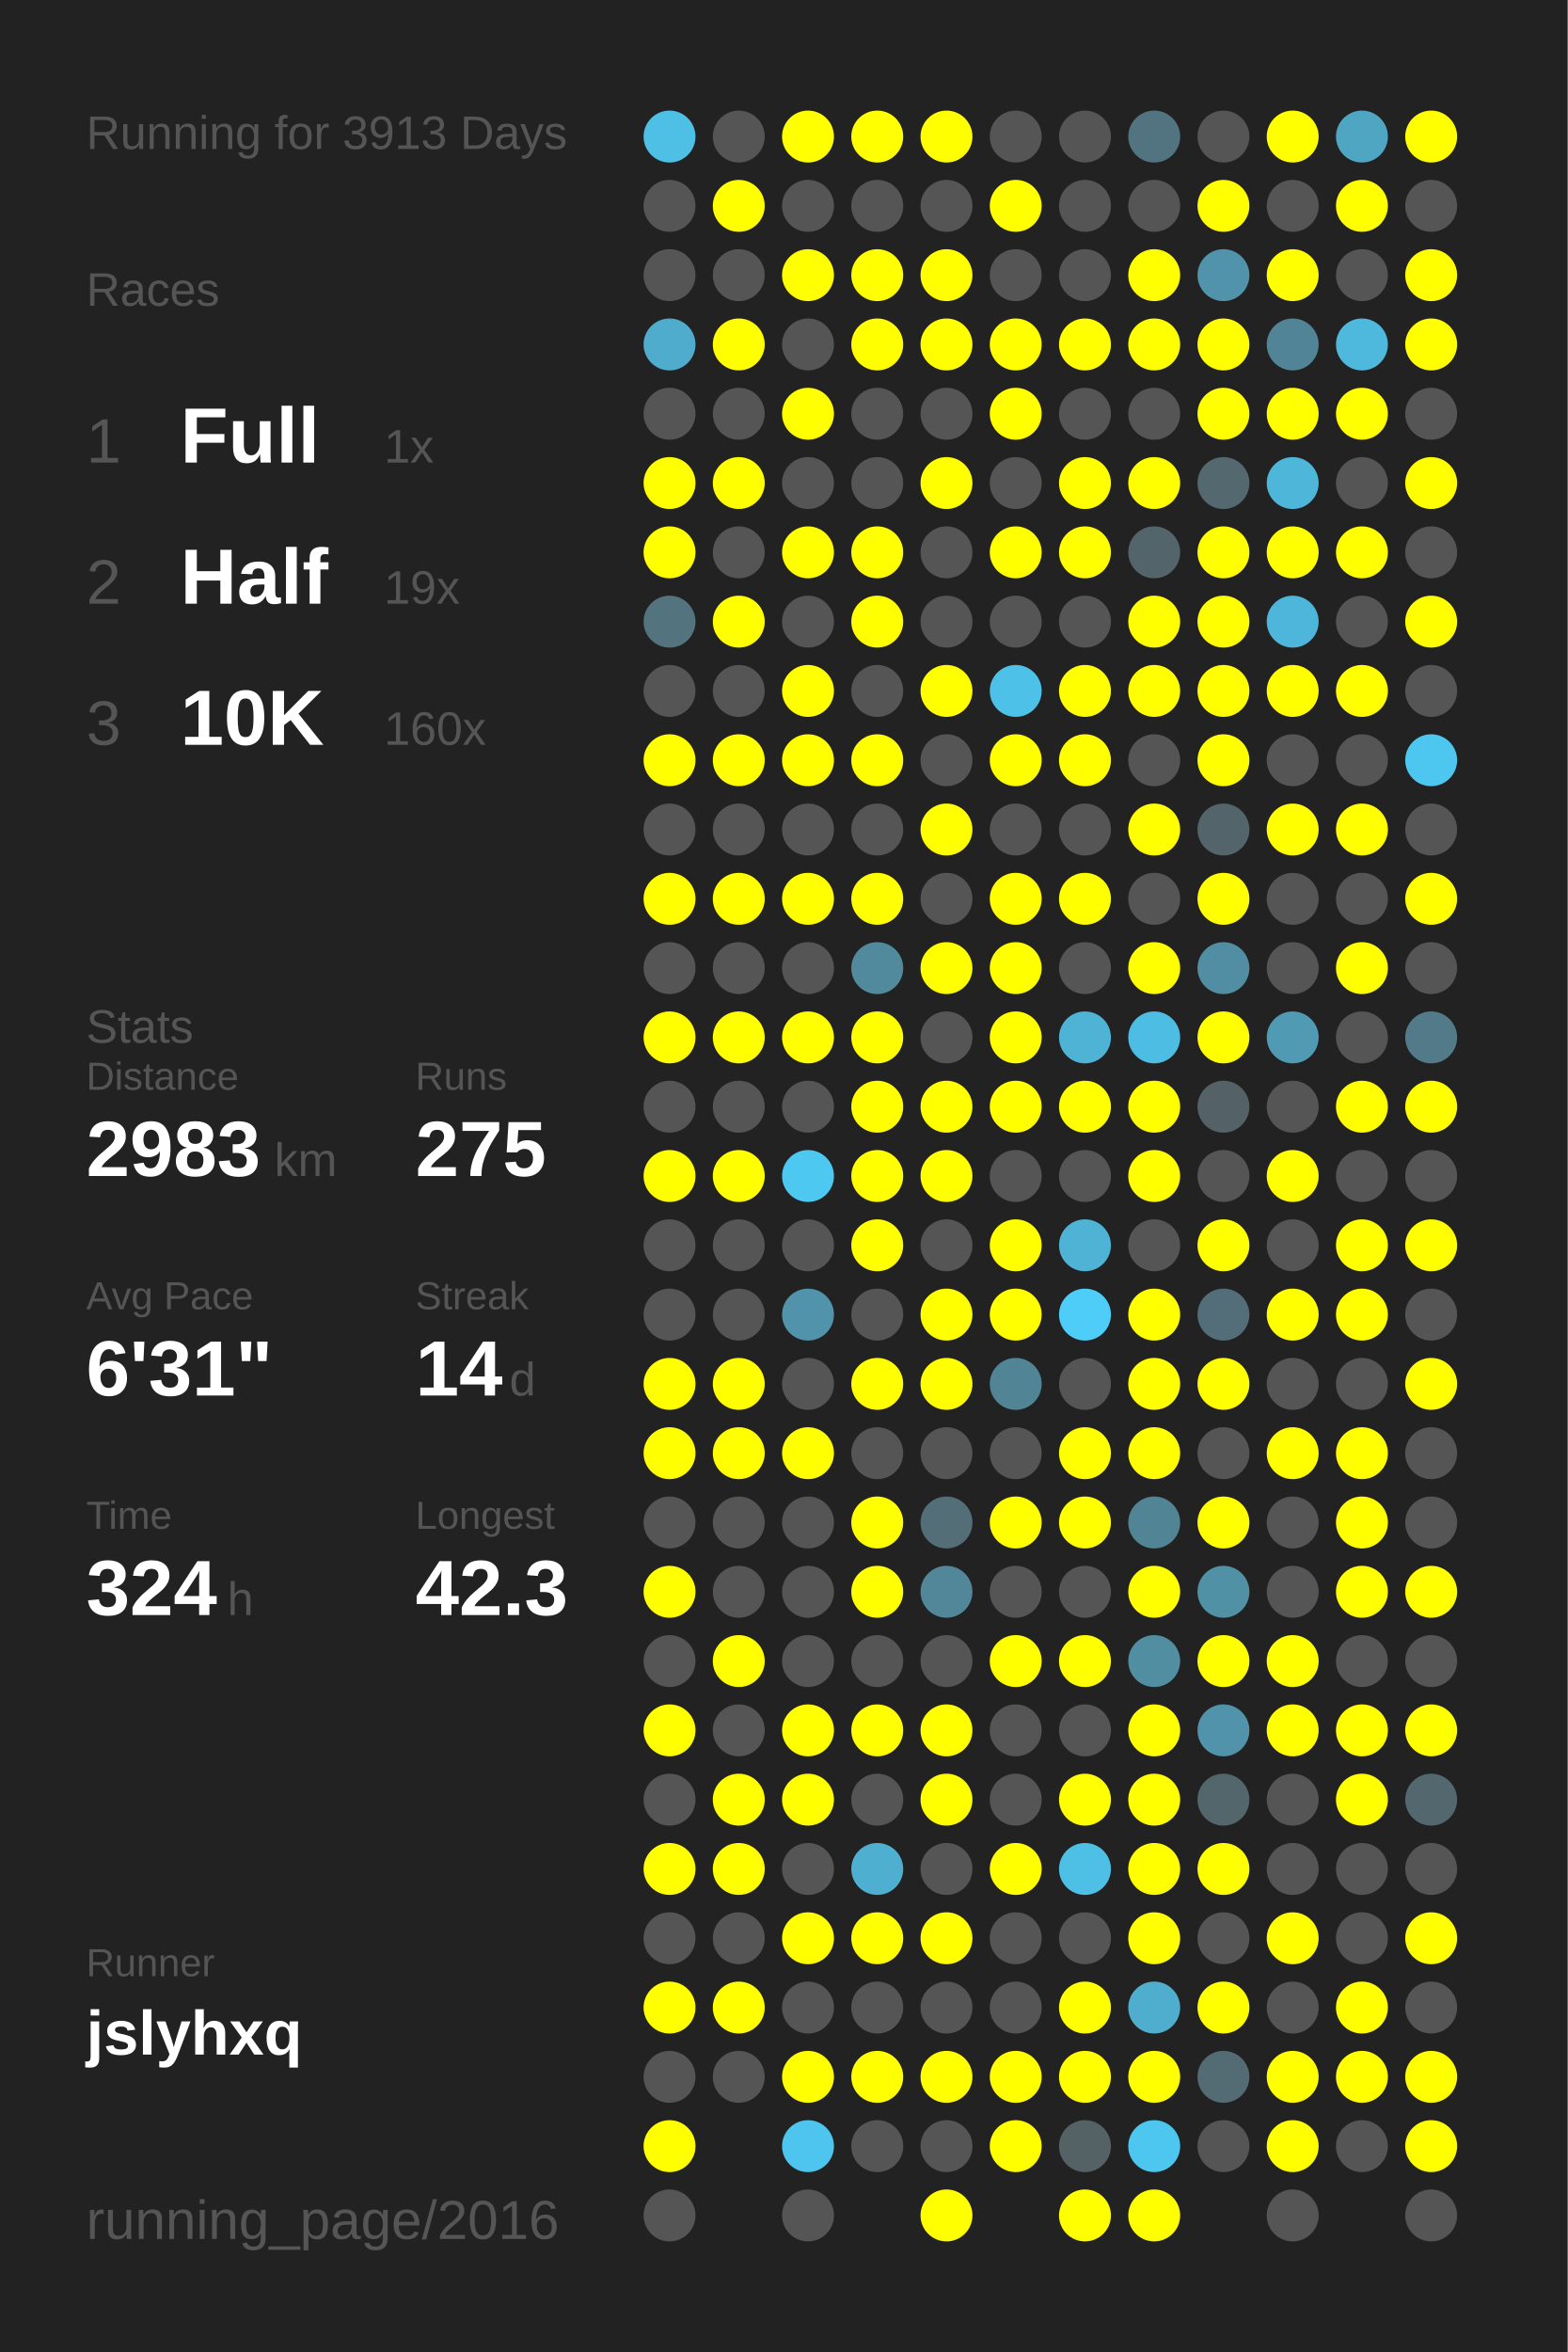
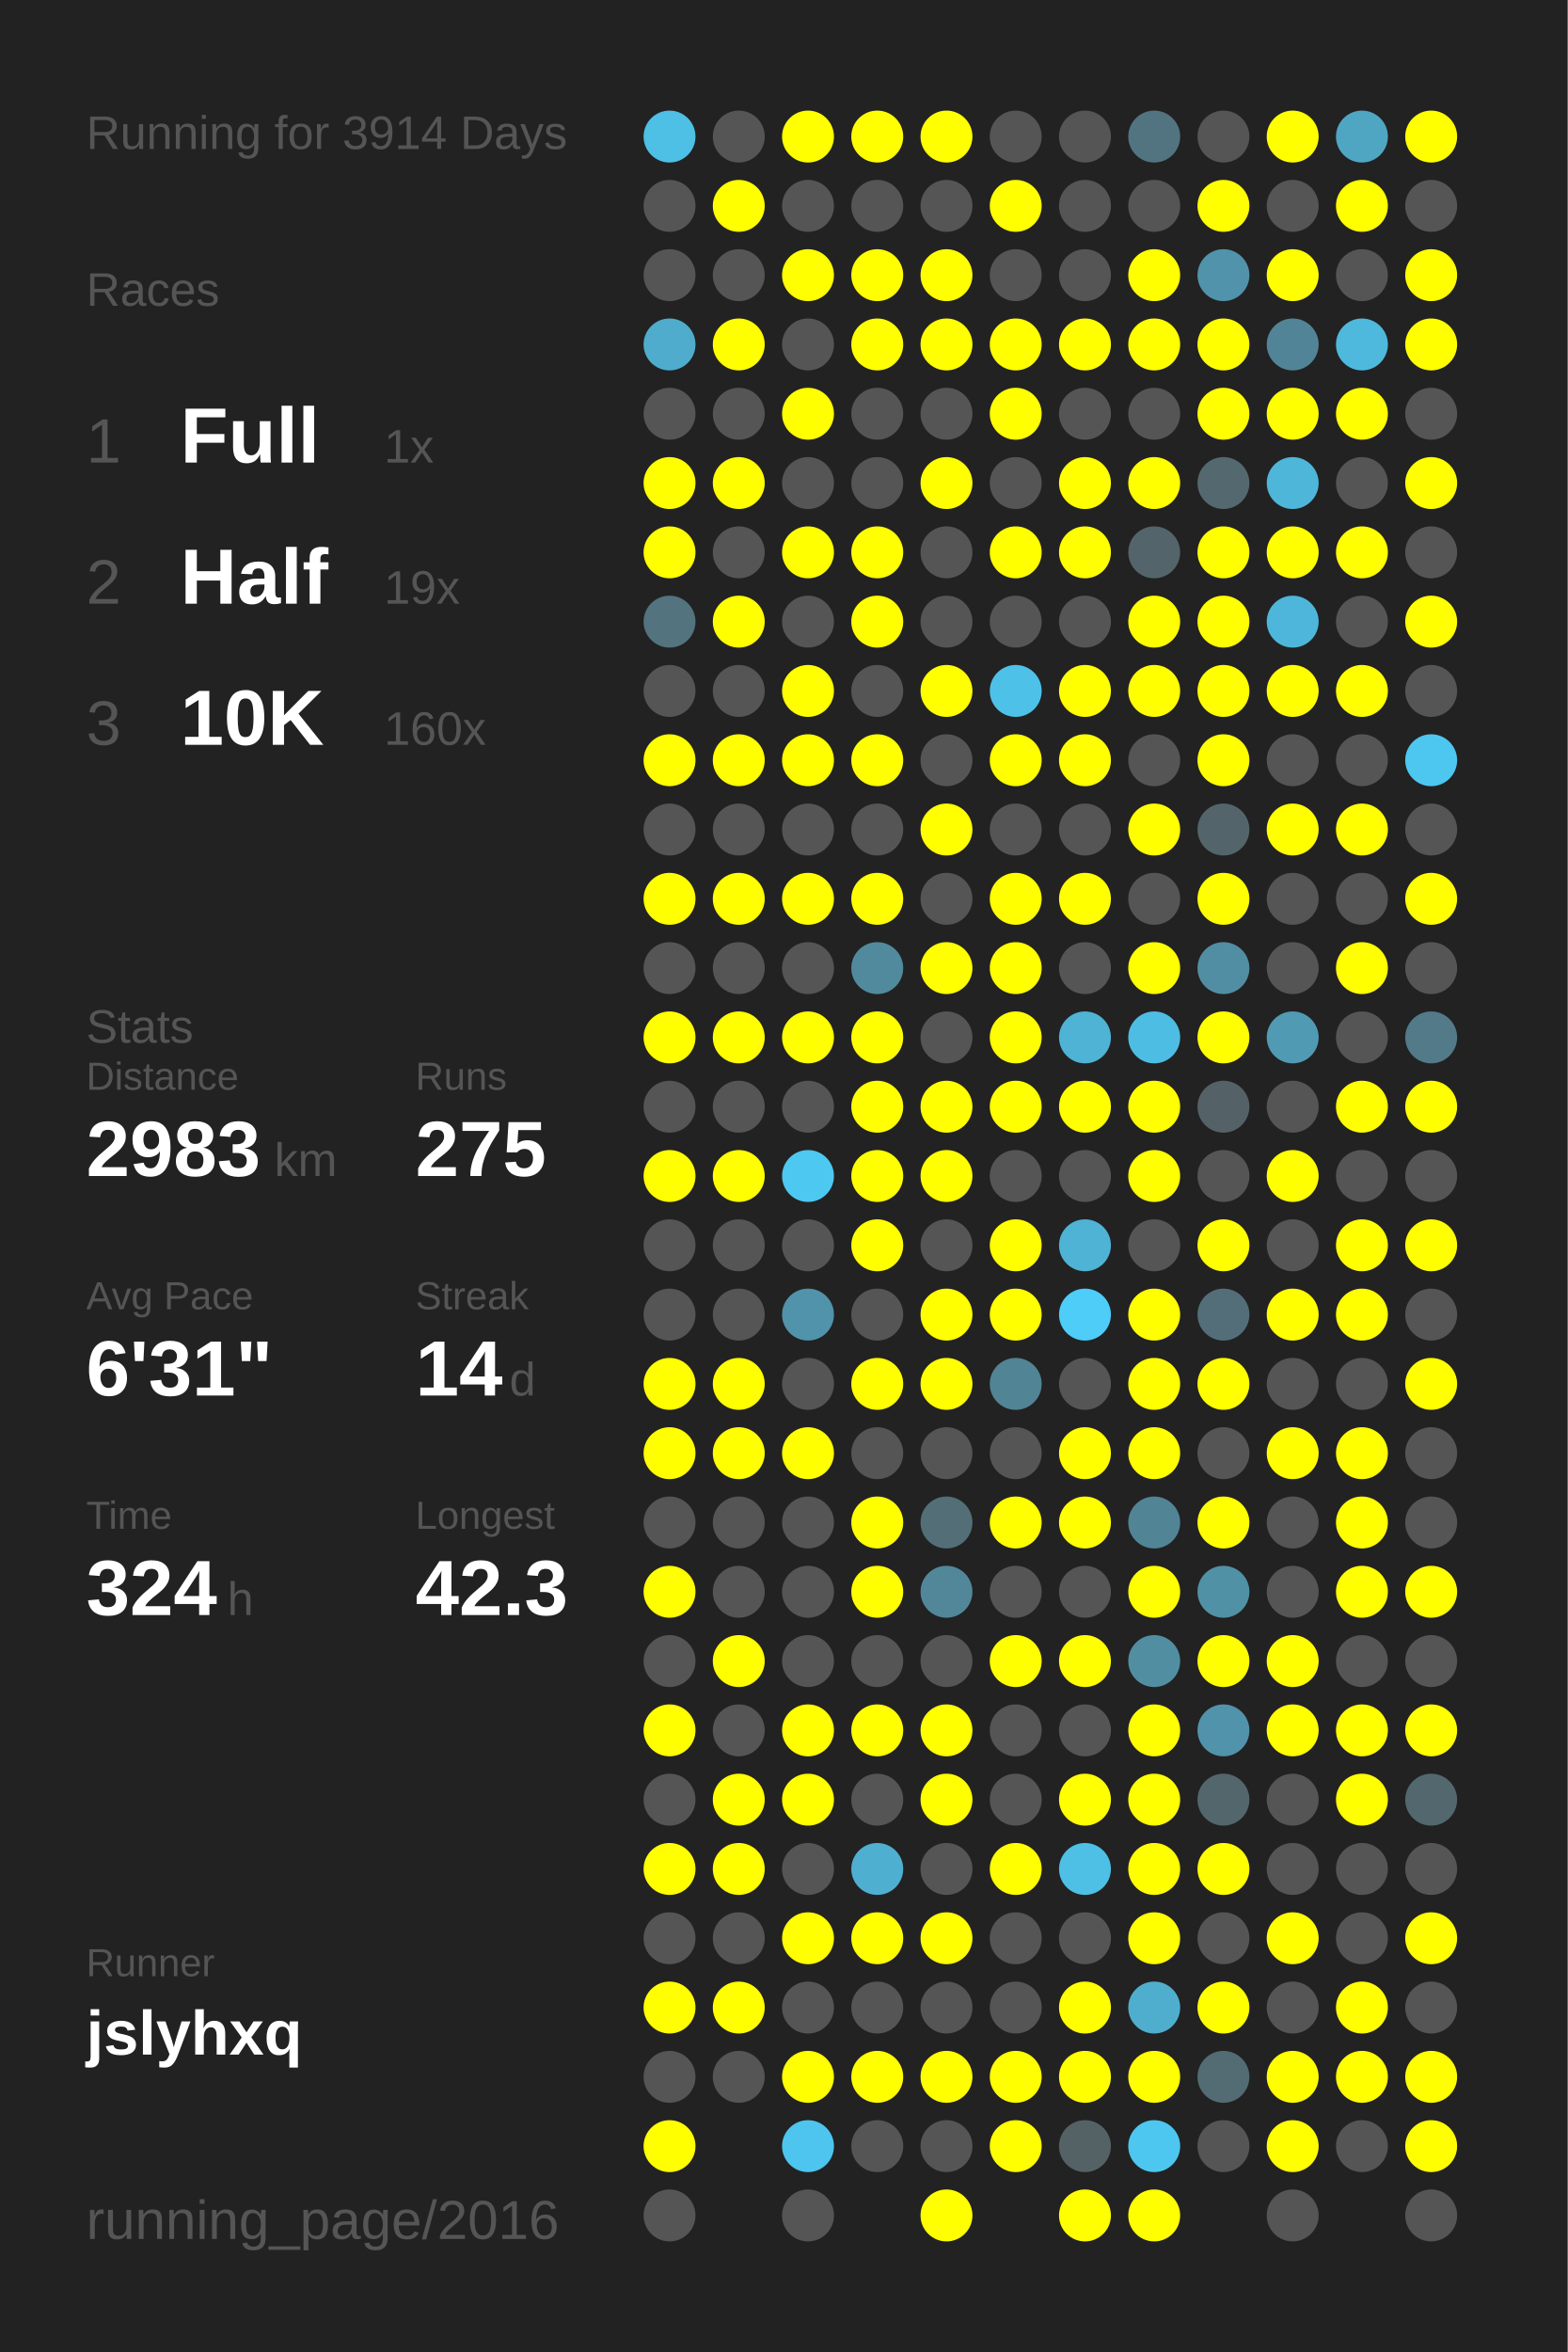
<svg xmlns="http://www.w3.org/2000/svg" baseProfile="full" height="300mm" version="1.1" viewBox="0,0,200,300" width="200mm">
  <defs />
  <rect fill="#222222" height="300" width="200" x="0" y="0" />
-   <text fill="#555555" style="font-size:6px; font-family:Arial;" x="11" y="19">Running for 3913 Days</text>
+   <text fill="#555555" style="font-size:6px; font-family:Arial;" x="11" y="19">Running for 3914 Days</text>
  <text fill="#555555" style="font-size:6px; font-family:Arial;" x="11" y="39">Races</text>
  <text fill="#555555" style="font-size:8px; font-family:Arial;" x="11" y="59">1</text>
  <text fill="#FFFFFF" style="font-size:10px; font-family:Arial; font-weight:bold;" x="23" y="59">Full</text>
  <text fill="#555555" style="font-size:6px; font-family:Arial;" x="49" y="59">1x</text>
  <text fill="#555555" style="font-size:8px; font-family:Arial;" x="11" y="77">2</text>
  <text fill="#FFFFFF" style="font-size:10px; font-family:Arial; font-weight:bold;" x="23" y="77">Half</text>
  <text fill="#555555" style="font-size:6px; font-family:Arial;" x="49" y="77">19x</text>
  <text fill="#555555" style="font-size:8px; font-family:Arial;" x="11" y="95">3</text>
  <text fill="#FFFFFF" style="font-size:10px; font-family:Arial; font-weight:bold;" x="23" y="95">10K</text>
  <text fill="#555555" style="font-size:6px; font-family:Arial;" x="49" y="95">160x</text>
  <text fill="#555555" style="font-size:6px; font-family:Arial;" x="11" y="133">Stats</text>
  <text fill="#555555" style="font-size:5px; font-family:Arial;" x="11" y="139">Distance</text>
  <text fill="#FFFFFF" style="font-size:10px; font-family:Arial; font-weight:bold;" x="11" y="150">2983</text>
  <text fill="#555555" style="font-size:6px; font-family:Arial;" x="35" y="150">km</text>
  <text fill="#555555" style="font-size:5px; font-family:Arial;" x="53" y="139">Runs</text>
  <text fill="#FFFFFF" style="font-size:10px; font-family:Arial; font-weight:bold;" x="53" y="150">275</text>
  <text fill="#555555" style="font-size:5px; font-family:Arial;" x="11" y="167">Avg Pace</text>
  <text fill="#FFFFFF" style="font-size:10px; font-family:Arial; font-weight:bold;" x="11" y="178">6'31"</text>
  <text fill="#555555" style="font-size:5px; font-family:Arial;" x="53" y="167">Streak</text>
  <text fill="#FFFFFF" style="font-size:10px; font-family:Arial; font-weight:bold;" x="53" y="178">14</text>
  <text fill="#555555" style="font-size:6px; font-family:Arial;" x="65" y="178">d</text>
  <text fill="#555555" style="font-size:5px; font-family:Arial;" x="11" y="195">Time</text>
  <text fill="#FFFFFF" style="font-size:10px; font-family:Arial; font-weight:bold;" x="11" y="206">324</text>
  <text fill="#555555" style="font-size:6px; font-family:Arial;" x="29" y="206">h</text>
  <text fill="#555555" style="font-size:5px; font-family:Arial;" x="53" y="195">Longest</text>
  <text fill="#FFFFFF" style="font-size:10px; font-family:Arial; font-weight:bold;" x="53" y="206">42.3</text>
  <text fill="#555555" style="font-size:5px; font-family:Arial;" x="11" y="252.065">Runner</text>
  <text fill="#FFFFFF" style="font-size:8px; font-family:Arial; font-weight:bold;" x="11" y="262.065">jslyhxq</text>
  <text fill="#555555" style="font-size:7px; font-family:Arial;" x="11" y="285.581">running_page/2016</text>
  <circle cx="85.417" cy="17.419" fill="#4ebfe5" r="3.312" />
  <circle cx="85.417" cy="26.258" fill="#555555" r="3.312" />
  <circle cx="85.417" cy="35.097" fill="#555555" r="3.312" />
  <circle cx="85.417" cy="43.935" fill="#4faccc" r="3.312" />
  <circle cx="85.417" cy="52.774" fill="#555555" r="3.312" />
  <circle cx="85.417" cy="61.613" fill="#FFFF00" r="3.312" />
  <circle cx="85.417" cy="70.452" fill="#FFFF00" r="3.312" />
  <circle cx="85.417" cy="79.29" fill="#53737e" r="3.312" />
  <circle cx="85.417" cy="88.129" fill="#555555" r="3.312" />
  <circle cx="85.417" cy="96.968" fill="#FFFF00" r="3.312" />
  <circle cx="85.417" cy="105.806" fill="#555555" r="3.312" />
  <circle cx="85.417" cy="114.645" fill="#FFFF00" r="3.312" />
  <circle cx="85.417" cy="123.484" fill="#555555" r="3.312" />
  <circle cx="85.417" cy="132.323" fill="#FFFF00" r="3.312" />
  <circle cx="85.417" cy="141.161" fill="#555555" r="3.312" />
  <circle cx="85.417" cy="150" fill="#FFFF00" r="3.312" />
  <circle cx="85.417" cy="158.839" fill="#555555" r="3.312" />
  <circle cx="85.417" cy="167.677" fill="#555555" r="3.312" />
  <circle cx="85.417" cy="176.516" fill="#FFFF00" r="3.312" />
  <circle cx="85.417" cy="185.355" fill="#FFFF00" r="3.312" />
  <circle cx="85.417" cy="194.194" fill="#555555" r="3.312" />
  <circle cx="85.417" cy="203.032" fill="#FFFF00" r="3.312" />
  <circle cx="85.417" cy="211.871" fill="#555555" r="3.312" />
  <circle cx="85.417" cy="220.71" fill="#FFFF00" r="3.312" />
  <circle cx="85.417" cy="229.548" fill="#555555" r="3.312" />
  <circle cx="85.417" cy="238.387" fill="#FFFF00" r="3.312" />
  <circle cx="85.417" cy="247.226" fill="#555555" r="3.312" />
  <circle cx="85.417" cy="256.065" fill="#FFFF00" r="3.312" />
  <circle cx="85.417" cy="264.903" fill="#555555" r="3.312" />
  <circle cx="85.417" cy="273.742" fill="#FFFF00" r="3.312" />
  <circle cx="85.417" cy="282.581" fill="#555555" r="3.312" />
  <circle cx="94.25" cy="17.419" fill="#555555" r="3.312" />
  <circle cx="94.25" cy="26.258" fill="#FFFF00" r="3.312" />
  <circle cx="94.25" cy="35.097" fill="#555555" r="3.312" />
  <circle cx="94.25" cy="43.935" fill="#FFFF00" r="3.312" />
  <circle cx="94.25" cy="52.774" fill="#555555" r="3.312" />
  <circle cx="94.25" cy="61.613" fill="#FFFF00" r="3.312" />
  <circle cx="94.25" cy="70.452" fill="#555555" r="3.312" />
  <circle cx="94.25" cy="79.29" fill="#FFFF00" r="3.312" />
  <circle cx="94.25" cy="88.129" fill="#555555" r="3.312" />
  <circle cx="94.25" cy="96.968" fill="#FFFF00" r="3.312" />
  <circle cx="94.25" cy="105.806" fill="#555555" r="3.312" />
  <circle cx="94.25" cy="114.645" fill="#FFFF00" r="3.312" />
  <circle cx="94.25" cy="123.484" fill="#555555" r="3.312" />
  <circle cx="94.25" cy="132.323" fill="#FFFF00" r="3.312" />
  <circle cx="94.25" cy="141.161" fill="#555555" r="3.312" />
  <circle cx="94.25" cy="150" fill="#FFFF00" r="3.312" />
  <circle cx="94.25" cy="158.839" fill="#555555" r="3.312" />
  <circle cx="94.25" cy="167.677" fill="#555555" r="3.312" />
  <circle cx="94.25" cy="176.516" fill="#FFFF00" r="3.312" />
  <circle cx="94.25" cy="185.355" fill="#FFFF00" r="3.312" />
  <circle cx="94.25" cy="194.194" fill="#555555" r="3.312" />
  <circle cx="94.25" cy="203.032" fill="#555555" r="3.312" />
  <circle cx="94.25" cy="211.871" fill="#FFFF00" r="3.312" />
  <circle cx="94.25" cy="220.71" fill="#555555" r="3.312" />
  <circle cx="94.25" cy="229.548" fill="#FFFF00" r="3.312" />
  <circle cx="94.25" cy="238.387" fill="#FFFF00" r="3.312" />
  <circle cx="94.25" cy="247.226" fill="#555555" r="3.312" />
  <circle cx="94.25" cy="256.065" fill="#FFFF00" r="3.312" />
  <circle cx="94.25" cy="264.903" fill="#555555" r="3.312" />
  <circle cx="103.083" cy="17.419" fill="#FFFF00" r="3.312" />
  <circle cx="103.083" cy="26.258" fill="#555555" r="3.312" />
  <circle cx="103.083" cy="35.097" fill="#FFFF00" r="3.312" />
  <circle cx="103.083" cy="43.935" fill="#555555" r="3.312" />
  <circle cx="103.083" cy="52.774" fill="#FFFF00" r="3.312" />
  <circle cx="103.083" cy="61.613" fill="#555555" r="3.312" />
  <circle cx="103.083" cy="70.452" fill="#FFFF00" r="3.312" />
  <circle cx="103.083" cy="79.29" fill="#555555" r="3.312" />
  <circle cx="103.083" cy="88.129" fill="#FFFF00" r="3.312" />
  <circle cx="103.083" cy="96.968" fill="#FFFF00" r="3.312" />
  <circle cx="103.083" cy="105.806" fill="#555555" r="3.312" />
  <circle cx="103.083" cy="114.645" fill="#FFFF00" r="3.312" />
  <circle cx="103.083" cy="123.484" fill="#555555" r="3.312" />
  <circle cx="103.083" cy="132.323" fill="#FFFF00" r="3.312" />
  <circle cx="103.083" cy="141.161" fill="#555555" r="3.312" />
  <circle cx="103.083" cy="150" fill="#4dc8f1" r="3.312" />
  <circle cx="103.083" cy="158.839" fill="#555555" r="3.312" />
  <circle cx="103.083" cy="167.677" fill="#5093aa" r="3.312" />
  <circle cx="103.083" cy="176.516" fill="#555555" r="3.312" />
  <circle cx="103.083" cy="185.355" fill="#FFFF00" r="3.312" />
  <circle cx="103.083" cy="194.194" fill="#555555" r="3.312" />
  <circle cx="103.083" cy="203.032" fill="#555555" r="3.312" />
  <circle cx="103.083" cy="211.871" fill="#555555" r="3.312" />
  <circle cx="103.083" cy="220.71" fill="#FFFF00" r="3.312" />
  <circle cx="103.083" cy="229.548" fill="#FFFF00" r="3.312" />
  <circle cx="103.083" cy="238.387" fill="#555555" r="3.312" />
  <circle cx="103.083" cy="247.226" fill="#FFFF00" r="3.312" />
  <circle cx="103.083" cy="256.065" fill="#555555" r="3.312" />
  <circle cx="103.083" cy="264.903" fill="#FFFF00" r="3.312" />
  <circle cx="103.083" cy="273.742" fill="#4dc5ee" r="3.312" />
  <circle cx="103.083" cy="282.581" fill="#555555" r="3.312" />
  <circle cx="111.917" cy="17.419" fill="#FFFF00" r="3.312" />
  <circle cx="111.917" cy="26.258" fill="#555555" r="3.312" />
  <circle cx="111.917" cy="35.097" fill="#FFFF00" r="3.312" />
  <circle cx="111.917" cy="43.935" fill="#FFFF00" r="3.312" />
  <circle cx="111.917" cy="52.774" fill="#555555" r="3.312" />
  <circle cx="111.917" cy="61.613" fill="#555555" r="3.312" />
  <circle cx="111.917" cy="70.452" fill="#FFFF00" r="3.312" />
  <circle cx="111.917" cy="79.29" fill="#FFFF00" r="3.312" />
  <circle cx="111.917" cy="88.129" fill="#555555" r="3.312" />
  <circle cx="111.917" cy="96.968" fill="#FFFF00" r="3.312" />
  <circle cx="111.917" cy="105.806" fill="#555555" r="3.312" />
  <circle cx="111.917" cy="114.645" fill="#FFFF00" r="3.312" />
  <circle cx="111.917" cy="123.484" fill="#518a9d" r="3.312" />
  <circle cx="111.917" cy="132.323" fill="#FFFF00" r="3.312" />
  <circle cx="111.917" cy="141.161" fill="#FFFF00" r="3.312" />
  <circle cx="111.917" cy="150" fill="#FFFF00" r="3.312" />
  <circle cx="111.917" cy="158.839" fill="#FFFF00" r="3.312" />
  <circle cx="111.917" cy="167.677" fill="#555555" r="3.312" />
  <circle cx="111.917" cy="176.516" fill="#FFFF00" r="3.312" />
  <circle cx="111.917" cy="185.355" fill="#555555" r="3.312" />
  <circle cx="111.917" cy="194.194" fill="#FFFF00" r="3.312" />
  <circle cx="111.917" cy="203.032" fill="#FFFF00" r="3.312" />
  <circle cx="111.917" cy="211.871" fill="#555555" r="3.312" />
  <circle cx="111.917" cy="220.71" fill="#FFFF00" r="3.312" />
  <circle cx="111.917" cy="229.548" fill="#555555" r="3.312" />
  <circle cx="111.917" cy="238.387" fill="#4fafd0" r="3.312" />
  <circle cx="111.917" cy="247.226" fill="#FFFF00" r="3.312" />
  <circle cx="111.917" cy="256.065" fill="#555555" r="3.312" />
  <circle cx="111.917" cy="264.903" fill="#FFFF00" r="3.312" />
  <circle cx="111.917" cy="273.742" fill="#555555" r="3.312" />
  <circle cx="120.75" cy="17.419" fill="#FFFF00" r="3.312" />
  <circle cx="120.75" cy="26.258" fill="#555555" r="3.312" />
  <circle cx="120.75" cy="35.097" fill="#FFFF00" r="3.312" />
  <circle cx="120.75" cy="43.935" fill="#FFFF00" r="3.312" />
  <circle cx="120.75" cy="52.774" fill="#555555" r="3.312" />
  <circle cx="120.75" cy="61.613" fill="#FFFF00" r="3.312" />
  <circle cx="120.75" cy="70.452" fill="#555555" r="3.312" />
  <circle cx="120.75" cy="79.29" fill="#555555" r="3.312" />
  <circle cx="120.75" cy="88.129" fill="#FFFF00" r="3.312" />
  <circle cx="120.75" cy="96.968" fill="#555555" r="3.312" />
  <circle cx="120.75" cy="105.806" fill="#FFFF00" r="3.312" />
  <circle cx="120.75" cy="114.645" fill="#555555" r="3.312" />
  <circle cx="120.75" cy="123.484" fill="#FFFF00" r="3.312" />
  <circle cx="120.75" cy="132.323" fill="#555555" r="3.312" />
  <circle cx="120.75" cy="141.161" fill="#FFFF00" r="3.312" />
  <circle cx="120.75" cy="150" fill="#FFFF00" r="3.312" />
  <circle cx="120.75" cy="158.839" fill="#555555" r="3.312" />
  <circle cx="120.75" cy="167.677" fill="#FFFF00" r="3.312" />
  <circle cx="120.75" cy="176.516" fill="#FFFF00" r="3.312" />
  <circle cx="120.75" cy="185.355" fill="#555555" r="3.312" />
  <circle cx="120.75" cy="194.194" fill="#536e77" r="3.312" />
  <circle cx="120.75" cy="203.032" fill="#518799" r="3.312" />
  <circle cx="120.75" cy="211.871" fill="#555555" r="3.312" />
  <circle cx="120.75" cy="220.71" fill="#FFFF00" r="3.312" />
  <circle cx="120.75" cy="229.548" fill="#FFFF00" r="3.312" />
  <circle cx="120.75" cy="238.387" fill="#555555" r="3.312" />
  <circle cx="120.75" cy="247.226" fill="#FFFF00" r="3.312" />
  <circle cx="120.75" cy="256.065" fill="#555555" r="3.312" />
  <circle cx="120.75" cy="264.903" fill="#FFFF00" r="3.312" />
  <circle cx="120.75" cy="273.742" fill="#555555" r="3.312" />
  <circle cx="120.75" cy="282.581" fill="#FFFF00" r="3.312" />
  <circle cx="129.583" cy="17.419" fill="#555555" r="3.312" />
  <circle cx="129.583" cy="26.258" fill="#FFFF00" r="3.312" />
  <circle cx="129.583" cy="35.097" fill="#555555" r="3.312" />
  <circle cx="129.583" cy="43.935" fill="#FFFF00" r="3.312" />
  <circle cx="129.583" cy="52.774" fill="#FFFF00" r="3.312" />
  <circle cx="129.583" cy="61.613" fill="#555555" r="3.312" />
  <circle cx="129.583" cy="70.452" fill="#FFFF00" r="3.312" />
  <circle cx="129.583" cy="79.29" fill="#555555" r="3.312" />
  <circle cx="129.583" cy="88.129" fill="#4ec1e8" r="3.312" />
  <circle cx="129.583" cy="96.968" fill="#FFFF00" r="3.312" />
  <circle cx="129.583" cy="105.806" fill="#555555" r="3.312" />
  <circle cx="129.583" cy="114.645" fill="#FFFF00" r="3.312" />
  <circle cx="129.583" cy="123.484" fill="#FFFF00" r="3.312" />
  <circle cx="129.583" cy="132.323" fill="#FFFF00" r="3.312" />
  <circle cx="129.583" cy="141.161" fill="#FFFF00" r="3.312" />
  <circle cx="129.583" cy="150" fill="#555555" r="3.312" />
  <circle cx="129.583" cy="158.839" fill="#FFFF00" r="3.312" />
  <circle cx="129.583" cy="167.677" fill="#FFFF00" r="3.312" />
  <circle cx="129.583" cy="176.516" fill="#518495" r="3.312" />
  <circle cx="129.583" cy="185.355" fill="#555555" r="3.312" />
  <circle cx="129.583" cy="194.194" fill="#FFFF00" r="3.312" />
  <circle cx="129.583" cy="203.032" fill="#555555" r="3.312" />
  <circle cx="129.583" cy="211.871" fill="#FFFF00" r="3.312" />
  <circle cx="129.583" cy="220.71" fill="#555555" r="3.312" />
  <circle cx="129.583" cy="229.548" fill="#555555" r="3.312" />
  <circle cx="129.583" cy="238.387" fill="#FFFF00" r="3.312" />
  <circle cx="129.583" cy="247.226" fill="#555555" r="3.312" />
  <circle cx="129.583" cy="256.065" fill="#555555" r="3.312" />
  <circle cx="129.583" cy="264.903" fill="#FFFF00" r="3.312" />
  <circle cx="129.583" cy="273.742" fill="#FFFF00" r="3.312" />
  <circle cx="138.417" cy="17.419" fill="#555555" r="3.312" />
  <circle cx="138.417" cy="26.258" fill="#555555" r="3.312" />
  <circle cx="138.417" cy="35.097" fill="#555555" r="3.312" />
  <circle cx="138.417" cy="43.935" fill="#FFFF00" r="3.312" />
  <circle cx="138.417" cy="52.774" fill="#555555" r="3.312" />
  <circle cx="138.417" cy="61.613" fill="#FFFF00" r="3.312" />
  <circle cx="138.417" cy="70.452" fill="#FFFF00" r="3.312" />
  <circle cx="138.417" cy="79.29" fill="#555555" r="3.312" />
  <circle cx="138.417" cy="88.129" fill="#FFFF00" r="3.312" />
  <circle cx="138.417" cy="96.968" fill="#FFFF00" r="3.312" />
  <circle cx="138.417" cy="105.806" fill="#555555" r="3.312" />
  <circle cx="138.417" cy="114.645" fill="#FFFF00" r="3.312" />
  <circle cx="138.417" cy="123.484" fill="#555555" r="3.312" />
  <circle cx="138.417" cy="132.323" fill="#4eb3d4" r="3.312" />
  <circle cx="138.417" cy="141.161" fill="#FFFF00" r="3.312" />
  <circle cx="138.417" cy="150" fill="#555555" r="3.312" />
  <circle cx="138.417" cy="158.839" fill="#4eb3d5" r="3.312" />
  <circle cx="138.417" cy="167.677" fill="#4dcdf8" r="3.312" />
  <circle cx="138.417" cy="176.516" fill="#555555" r="3.312" />
  <circle cx="138.417" cy="185.355" fill="#FFFF00" r="3.312" />
  <circle cx="138.417" cy="194.194" fill="#FFFF00" r="3.312" />
  <circle cx="138.417" cy="203.032" fill="#555555" r="3.312" />
  <circle cx="138.417" cy="211.871" fill="#FFFF00" r="3.312" />
  <circle cx="138.417" cy="220.71" fill="#555555" r="3.312" />
  <circle cx="138.417" cy="229.548" fill="#FFFF00" r="3.312" />
  <circle cx="138.417" cy="238.387" fill="#4ebfe5" r="3.312" />
  <circle cx="138.417" cy="247.226" fill="#555555" r="3.312" />
  <circle cx="138.417" cy="256.065" fill="#FFFF00" r="3.312" />
  <circle cx="138.417" cy="264.903" fill="#FFFF00" r="3.312" />
  <circle cx="138.417" cy="273.742" fill="#546266" r="3.312" />
  <circle cx="138.417" cy="282.581" fill="#FFFF00" r="3.312" />
  <circle cx="147.25" cy="17.419" fill="#527480" r="3.312" />
  <circle cx="147.25" cy="26.258" fill="#555555" r="3.312" />
  <circle cx="147.25" cy="35.097" fill="#FFFF00" r="3.312" />
  <circle cx="147.25" cy="43.935" fill="#FFFF00" r="3.312" />
  <circle cx="147.25" cy="52.774" fill="#555555" r="3.312" />
  <circle cx="147.25" cy="61.613" fill="#FFFF00" r="3.312" />
  <circle cx="147.25" cy="70.452" fill="#53646a" r="3.312" />
  <circle cx="147.25" cy="79.29" fill="#FFFF00" r="3.312" />
  <circle cx="147.25" cy="88.129" fill="#FFFF00" r="3.312" />
  <circle cx="147.25" cy="96.968" fill="#555555" r="3.312" />
  <circle cx="147.25" cy="105.806" fill="#FFFF00" r="3.312" />
  <circle cx="147.25" cy="114.645" fill="#555555" r="3.312" />
  <circle cx="147.25" cy="123.484" fill="#FFFF00" r="3.312" />
  <circle cx="147.25" cy="132.323" fill="#4ebde3" r="3.312" />
  <circle cx="147.25" cy="141.161" fill="#FFFF00" r="3.312" />
  <circle cx="147.25" cy="150" fill="#FFFF00" r="3.312" />
  <circle cx="147.25" cy="158.839" fill="#555555" r="3.312" />
  <circle cx="147.25" cy="167.677" fill="#FFFF00" r="3.312" />
  <circle cx="147.25" cy="176.516" fill="#FFFF00" r="3.312" />
  <circle cx="147.25" cy="185.355" fill="#FFFF00" r="3.312" />
  <circle cx="147.25" cy="194.194" fill="#518495" r="3.312" />
  <circle cx="147.25" cy="203.032" fill="#FFFF00" r="3.312" />
  <circle cx="147.25" cy="211.871" fill="#518ea2" r="3.312" />
  <circle cx="147.25" cy="220.71" fill="#FFFF00" r="3.312" />
  <circle cx="147.25" cy="229.548" fill="#FFFF00" r="3.312" />
  <circle cx="147.25" cy="238.387" fill="#FFFF00" r="3.312" />
  <circle cx="147.25" cy="247.226" fill="#FFFF00" r="3.312" />
  <circle cx="147.25" cy="256.065" fill="#4faece" r="3.312" />
  <circle cx="147.25" cy="264.903" fill="#FFFF00" r="3.312" />
  <circle cx="147.25" cy="273.742" fill="#4dc7f0" r="3.312" />
  <circle cx="147.25" cy="282.581" fill="#FFFF00" r="3.312" />
  <circle cx="156.083" cy="17.419" fill="#555555" r="3.312" />
  <circle cx="156.083" cy="26.258" fill="#FFFF00" r="3.312" />
  <circle cx="156.083" cy="35.097" fill="#5093aa" r="3.312" />
  <circle cx="156.083" cy="43.935" fill="#FFFF00" r="3.312" />
  <circle cx="156.083" cy="52.774" fill="#FFFF00" r="3.312" />
  <circle cx="156.083" cy="61.613" fill="#53686f" r="3.312" />
  <circle cx="156.083" cy="70.452" fill="#FFFF00" r="3.312" />
  <circle cx="156.083" cy="79.29" fill="#FFFF00" r="3.312" />
  <circle cx="156.083" cy="88.129" fill="#FFFF00" r="3.312" />
  <circle cx="156.083" cy="96.968" fill="#FFFF00" r="3.312" />
  <circle cx="156.083" cy="105.806" fill="#53656b" r="3.312" />
  <circle cx="156.083" cy="114.645" fill="#FFFF00" r="3.312" />
  <circle cx="156.083" cy="123.484" fill="#518ea3" r="3.312" />
  <circle cx="156.083" cy="132.323" fill="#FFFF00" r="3.312" />
  <circle cx="156.083" cy="141.161" fill="#546267" r="3.312" />
  <circle cx="156.083" cy="150" fill="#555555" r="3.312" />
  <circle cx="156.083" cy="158.839" fill="#FFFF00" r="3.312" />
  <circle cx="156.083" cy="167.677" fill="#536e78" r="3.312" />
  <circle cx="156.083" cy="176.516" fill="#FFFF00" r="3.312" />
  <circle cx="156.083" cy="185.355" fill="#555555" r="3.312" />
  <circle cx="156.083" cy="194.194" fill="#FFFF00" r="3.312" />
  <circle cx="156.083" cy="203.032" fill="#5191a6" r="3.312" />
  <circle cx="156.083" cy="211.871" fill="#FFFF00" r="3.312" />
  <circle cx="156.083" cy="220.71" fill="#5093aa" r="3.312" />
  <circle cx="156.083" cy="229.548" fill="#53666c" r="3.312" />
  <circle cx="156.083" cy="238.387" fill="#FFFF00" r="3.312" />
  <circle cx="156.083" cy="247.226" fill="#555555" r="3.312" />
  <circle cx="156.083" cy="256.065" fill="#FFFF00" r="3.312" />
  <circle cx="156.083" cy="264.903" fill="#536b73" r="3.312" />
  <circle cx="156.083" cy="273.742" fill="#555555" r="3.312" />
  <circle cx="164.917" cy="17.419" fill="#FFFF00" r="3.312" />
  <circle cx="164.917" cy="26.258" fill="#555555" r="3.312" />
  <circle cx="164.917" cy="35.097" fill="#FFFF00" r="3.312" />
  <circle cx="164.917" cy="43.935" fill="#518496" r="3.312" />
  <circle cx="164.917" cy="52.774" fill="#FFFF00" r="3.312" />
  <circle cx="164.917" cy="61.613" fill="#4eb6d9" r="3.312" />
  <circle cx="164.917" cy="70.452" fill="#FFFF00" r="3.312" />
  <circle cx="164.917" cy="79.29" fill="#4eb6da" r="3.312" />
  <circle cx="164.917" cy="88.129" fill="#FFFF00" r="3.312" />
  <circle cx="164.917" cy="96.968" fill="#555555" r="3.312" />
  <circle cx="164.917" cy="105.806" fill="#FFFF00" r="3.312" />
  <circle cx="164.917" cy="114.645" fill="#555555" r="3.312" />
  <circle cx="164.917" cy="123.484" fill="#555555" r="3.312" />
  <circle cx="164.917" cy="132.323" fill="#509ab3" r="3.312" />
  <circle cx="164.917" cy="141.161" fill="#555555" r="3.312" />
  <circle cx="164.917" cy="150" fill="#FFFF00" r="3.312" />
  <circle cx="164.917" cy="158.839" fill="#555555" r="3.312" />
  <circle cx="164.917" cy="167.677" fill="#FFFF00" r="3.312" />
  <circle cx="164.917" cy="176.516" fill="#555555" r="3.312" />
  <circle cx="164.917" cy="185.355" fill="#FFFF00" r="3.312" />
  <circle cx="164.917" cy="194.194" fill="#555555" r="3.312" />
  <circle cx="164.917" cy="203.032" fill="#555555" r="3.312" />
  <circle cx="164.917" cy="211.871" fill="#FFFF00" r="3.312" />
  <circle cx="164.917" cy="220.71" fill="#FFFF00" r="3.312" />
  <circle cx="164.917" cy="229.548" fill="#555555" r="3.312" />
  <circle cx="164.917" cy="238.387" fill="#555555" r="3.312" />
  <circle cx="164.917" cy="247.226" fill="#FFFF00" r="3.312" />
  <circle cx="164.917" cy="256.065" fill="#555555" r="3.312" />
  <circle cx="164.917" cy="264.903" fill="#FFFF00" r="3.312" />
  <circle cx="164.917" cy="273.742" fill="#FFFF00" r="3.312" />
  <circle cx="164.917" cy="282.581" fill="#555555" r="3.312" />
  <circle cx="173.75" cy="17.419" fill="#4fa6c3" r="3.312" />
  <circle cx="173.75" cy="26.258" fill="#FFFF00" r="3.312" />
  <circle cx="173.75" cy="35.097" fill="#555555" r="3.312" />
  <circle cx="173.75" cy="43.935" fill="#4eb9dd" r="3.312" />
  <circle cx="173.75" cy="52.774" fill="#FFFF00" r="3.312" />
  <circle cx="173.75" cy="61.613" fill="#555555" r="3.312" />
  <circle cx="173.75" cy="70.452" fill="#FFFF00" r="3.312" />
  <circle cx="173.75" cy="79.29" fill="#555555" r="3.312" />
  <circle cx="173.75" cy="88.129" fill="#FFFF00" r="3.312" />
  <circle cx="173.75" cy="96.968" fill="#555555" r="3.312" />
  <circle cx="173.75" cy="105.806" fill="#FFFF00" r="3.312" />
  <circle cx="173.75" cy="114.645" fill="#555555" r="3.312" />
  <circle cx="173.75" cy="123.484" fill="#FFFF00" r="3.312" />
  <circle cx="173.75" cy="132.323" fill="#555555" r="3.312" />
  <circle cx="173.75" cy="141.161" fill="#FFFF00" r="3.312" />
  <circle cx="173.75" cy="150" fill="#555555" r="3.312" />
  <circle cx="173.75" cy="158.839" fill="#FFFF00" r="3.312" />
  <circle cx="173.75" cy="167.677" fill="#FFFF00" r="3.312" />
  <circle cx="173.75" cy="176.516" fill="#555555" r="3.312" />
  <circle cx="173.75" cy="185.355" fill="#FFFF00" r="3.312" />
  <circle cx="173.75" cy="194.194" fill="#FFFF00" r="3.312" />
  <circle cx="173.75" cy="203.032" fill="#FFFF00" r="3.312" />
  <circle cx="173.75" cy="211.871" fill="#555555" r="3.312" />
  <circle cx="173.75" cy="220.71" fill="#FFFF00" r="3.312" />
  <circle cx="173.75" cy="229.548" fill="#FFFF00" r="3.312" />
  <circle cx="173.75" cy="238.387" fill="#555555" r="3.312" />
  <circle cx="173.75" cy="247.226" fill="#555555" r="3.312" />
  <circle cx="173.75" cy="256.065" fill="#FFFF00" r="3.312" />
  <circle cx="173.75" cy="264.903" fill="#FFFF00" r="3.312" />
  <circle cx="173.75" cy="273.742" fill="#555555" r="3.312" />
  <circle cx="182.583" cy="17.419" fill="#FFFF00" r="3.312" />
  <circle cx="182.583" cy="26.258" fill="#555555" r="3.312" />
  <circle cx="182.583" cy="35.097" fill="#FFFF00" r="3.312" />
  <circle cx="182.583" cy="43.935" fill="#FFFF00" r="3.312" />
  <circle cx="182.583" cy="52.774" fill="#555555" r="3.312" />
  <circle cx="182.583" cy="61.613" fill="#FFFF00" r="3.312" />
  <circle cx="182.583" cy="70.452" fill="#555555" r="3.312" />
  <circle cx="182.583" cy="79.29" fill="#FFFF00" r="3.312" />
  <circle cx="182.583" cy="88.129" fill="#555555" r="3.312" />
  <circle cx="182.583" cy="96.968" fill="#4dc7f0" r="3.312" />
  <circle cx="182.583" cy="105.806" fill="#555555" r="3.312" />
  <circle cx="182.583" cy="114.645" fill="#FFFF00" r="3.312" />
  <circle cx="182.583" cy="123.484" fill="#555555" r="3.312" />
  <circle cx="182.583" cy="132.323" fill="#527a88" r="3.312" />
  <circle cx="182.583" cy="141.161" fill="#FFFF00" r="3.312" />
  <circle cx="182.583" cy="150" fill="#555555" r="3.312" />
  <circle cx="182.583" cy="158.839" fill="#FFFF00" r="3.312" />
  <circle cx="182.583" cy="167.677" fill="#555555" r="3.312" />
  <circle cx="182.583" cy="176.516" fill="#FFFF00" r="3.312" />
  <circle cx="182.583" cy="185.355" fill="#555555" r="3.312" />
  <circle cx="182.583" cy="194.194" fill="#555555" r="3.312" />
  <circle cx="182.583" cy="203.032" fill="#FFFF00" r="3.312" />
  <circle cx="182.583" cy="211.871" fill="#555555" r="3.312" />
  <circle cx="182.583" cy="220.71" fill="#FFFF00" r="3.312" />
  <circle cx="182.583" cy="229.548" fill="#53676e" r="3.312" />
  <circle cx="182.583" cy="238.387" fill="#555555" r="3.312" />
  <circle cx="182.583" cy="247.226" fill="#FFFF00" r="3.312" />
  <circle cx="182.583" cy="256.065" fill="#555555" r="3.312" />
  <circle cx="182.583" cy="264.903" fill="#FFFF00" r="3.312" />
  <circle cx="182.583" cy="273.742" fill="#FFFF00" r="3.312" />
  <circle cx="182.583" cy="282.581" fill="#555555" r="3.312" />
</svg>
